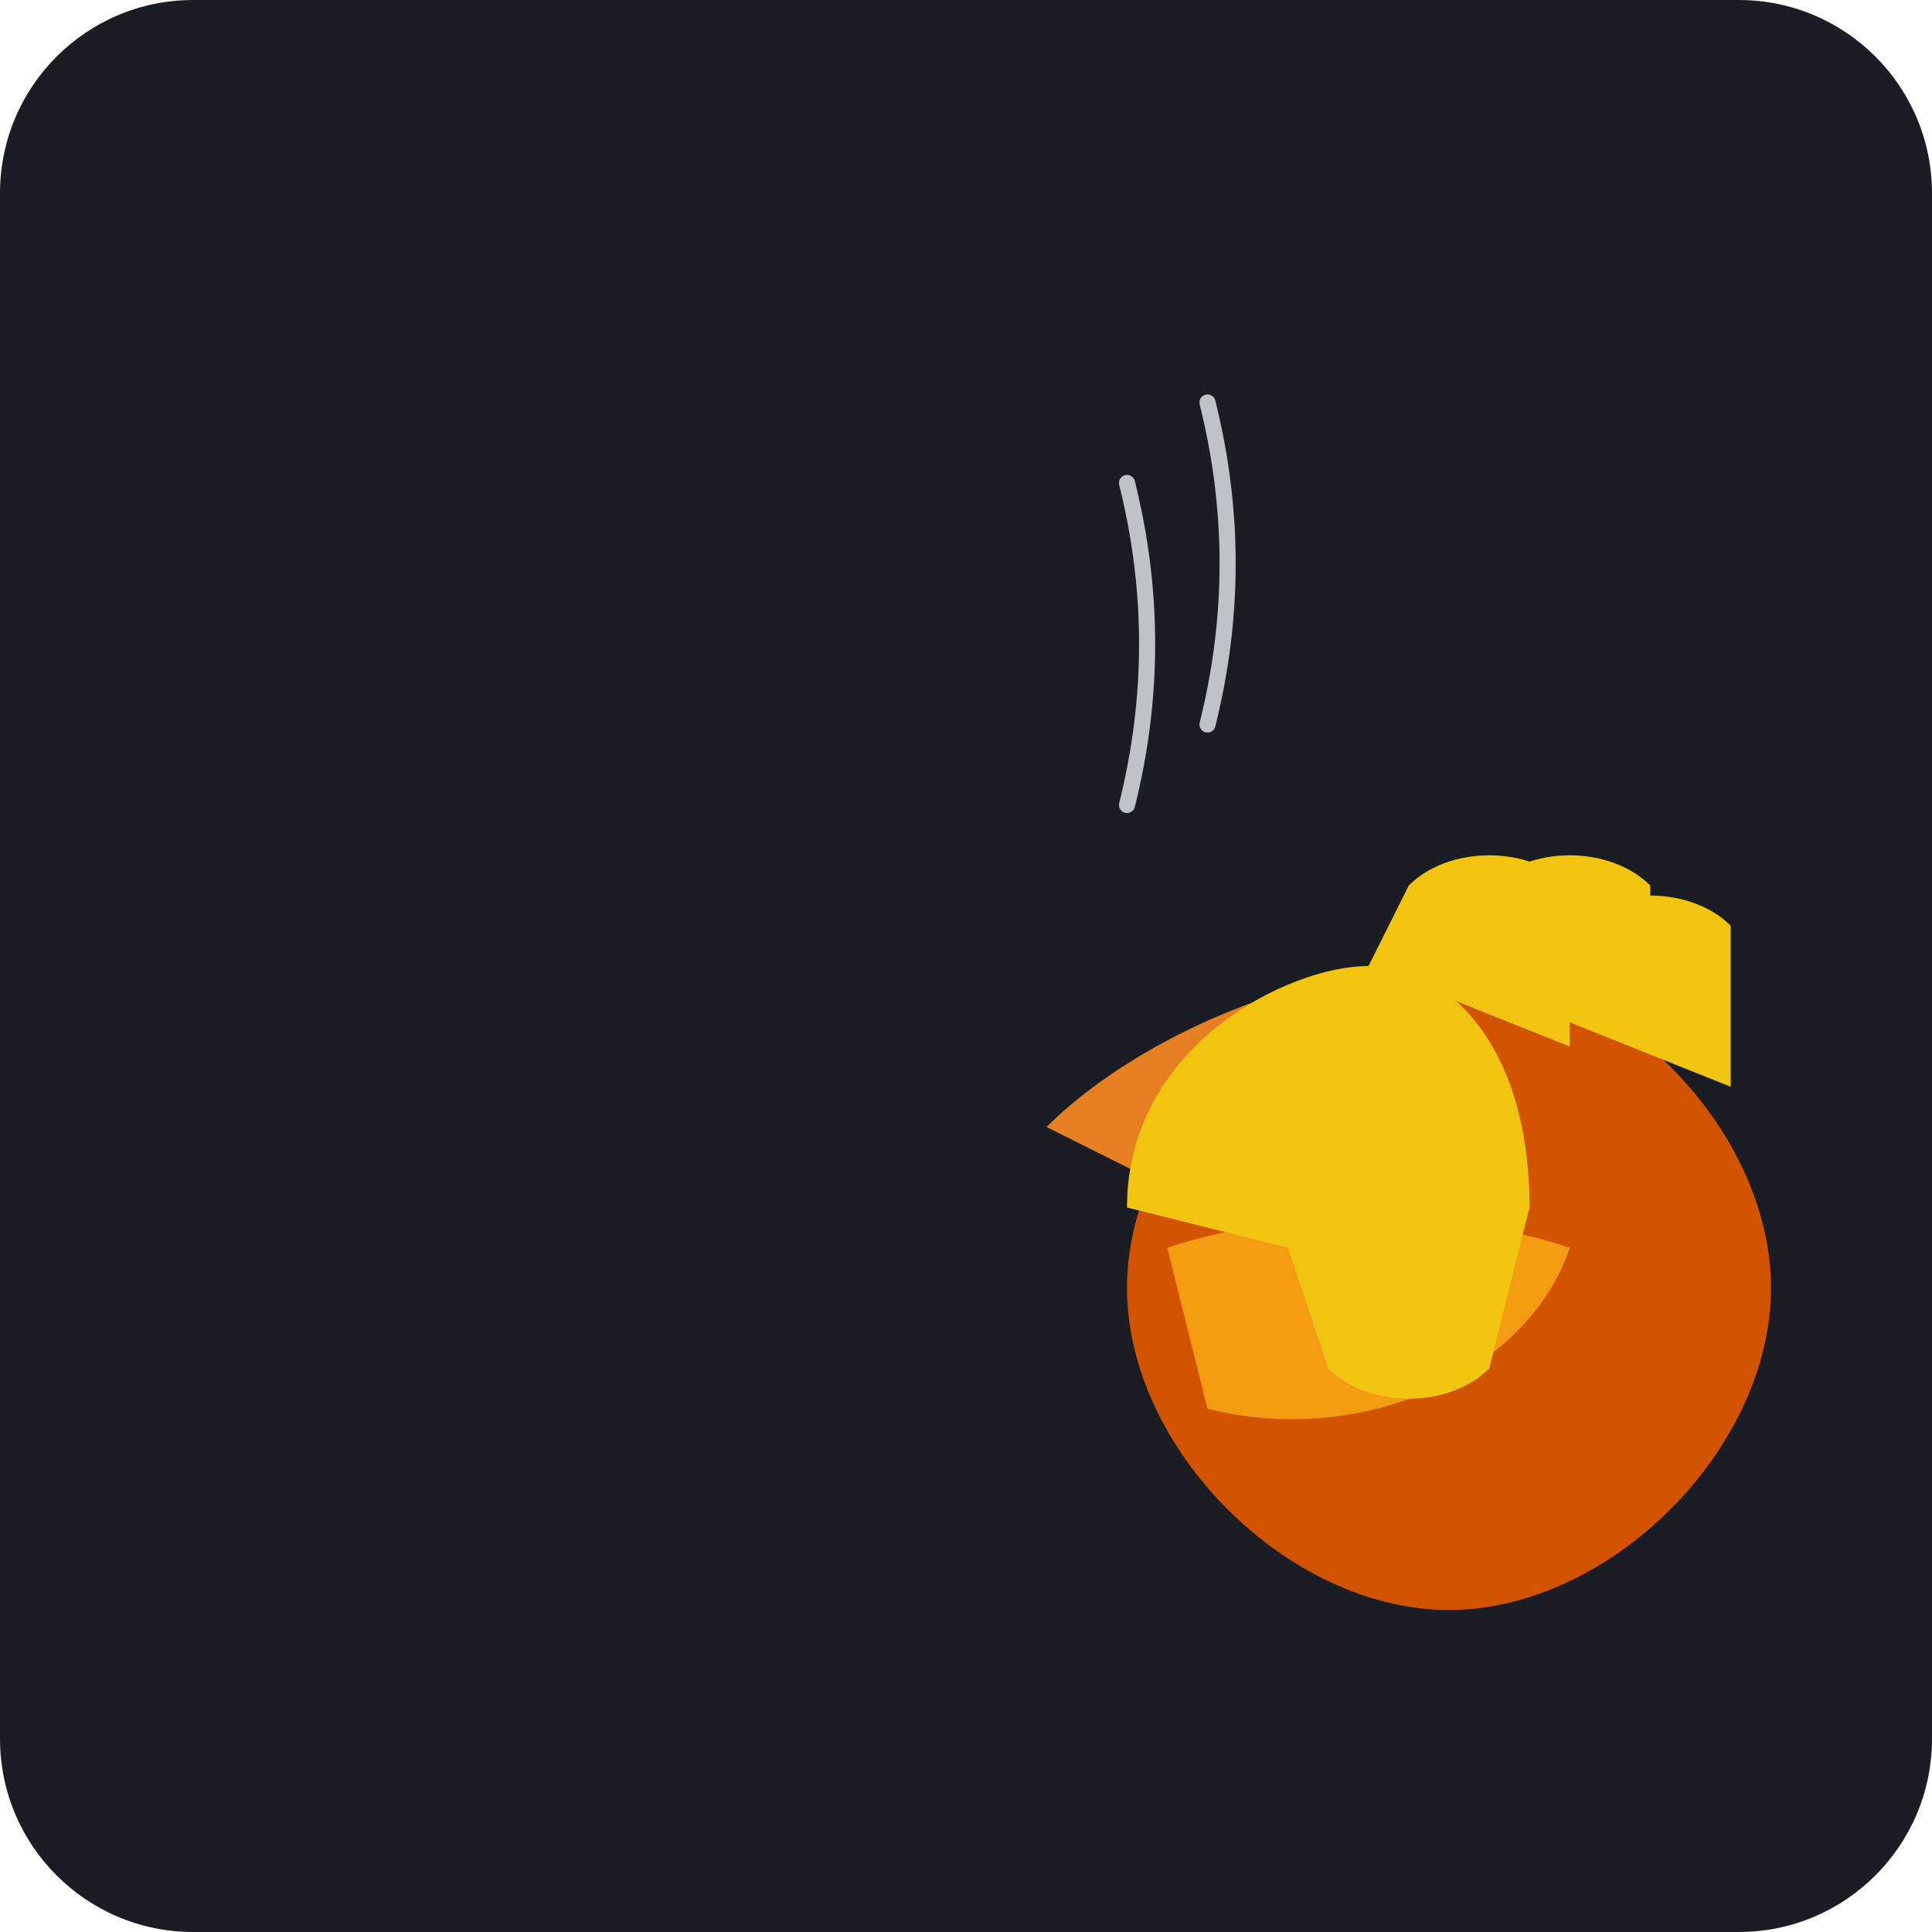
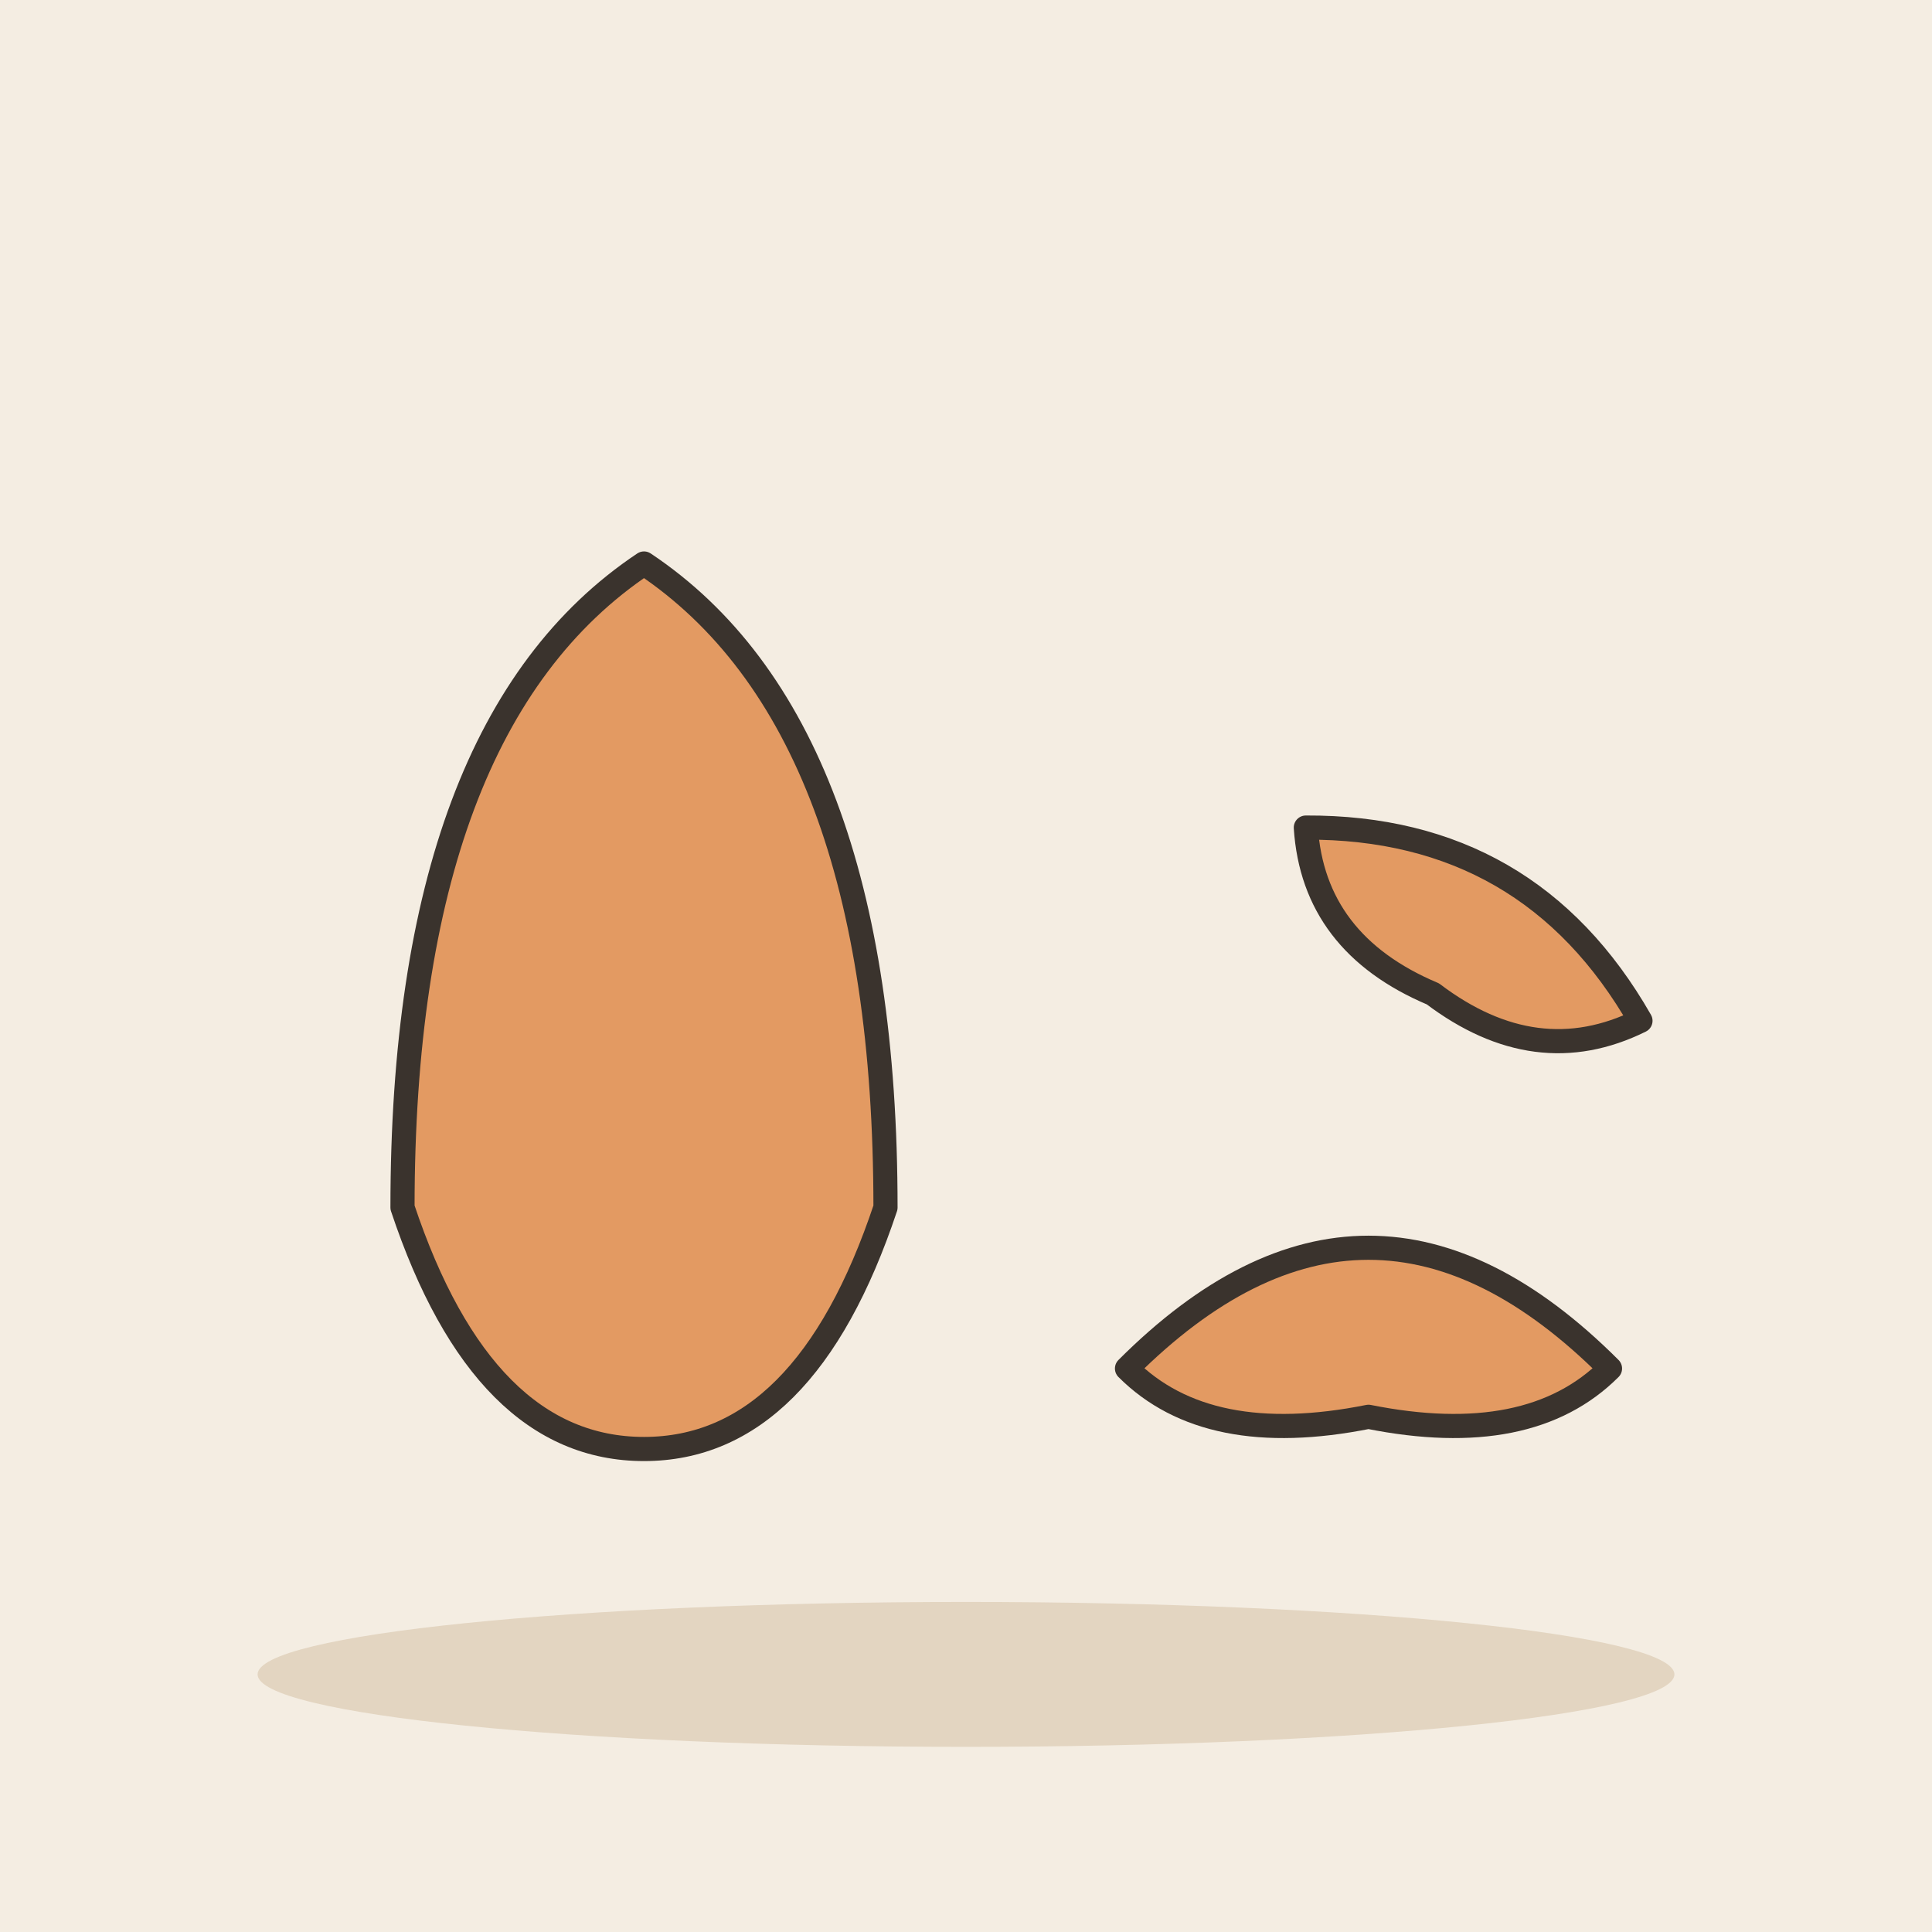
- <svg xmlns="http://www.w3.org/2000/svg" viewBox="0 0 240 240">
-   <rect width="240" height="240" rx="24" fill="#1A1D24" />
-   <g transform="translate(60, 60)">
-     <path d="M120,60 C140,60 160,80 160,100 C160,120 140,140 120,140 C100,140 80,120 80,100 C80,80 100,60 120,60 Z" fill="#D35400" />
-     <path d="M120,60 C100,60 80,70 70,80 L90,90 C100,80 110,75 120,75 Z" fill="#E67E22" />
-     <path d="M85,95 C100,90 120,90 135,95 C130,110 110,120 90,115 Z" fill="#F39C12" />
-     <g transform="translate(40, 30)">
-       <path d="M40,60 C40,40 60,30 70,30 C80,30 90,40 90,60 L85,80 C80,85 70,85 65,80 L60,65" fill="#F1C40F" />
-       <path d="M70,30 L75,20 C80,15 90,15 95,20 L95,40" fill="#F1C40F" />
-       <path d="M80,30 L85,20 C90,15 100,15 105,20 L105,40" fill="#F1C40F" />
-       <path d="M90,35 L95,25 C100,20 110,20 115,25 L115,45" fill="#F1C40F" />
-     </g>
+ <svg xmlns="http://www.w3.org/2000/svg" viewBox="0 0 240 240" data-style="editorial">
+   <rect width="240" height="240" fill="#F4EDE2" />
+   <ellipse cx="120" cy="208" rx="88" ry="9" fill="#E3D5C1" />
+   <g transform="translate(80 130)">
+     <path d="M0 -60Q30 -40 30 20Q20 50 0 50Q-20 50 -30 20Q-30 -40 0 -60Z" fill="#E39A62" stroke="#3A332D" stroke-width="3" stroke-linecap="round" stroke-linejoin="round" />
  </g>
-   <path d="M140,100 Q145,80 140,60 M150,90 Q155,70 150,50" stroke="#BDC3C7" stroke-width="2" fill="none" stroke-linecap="round" />
+   <g transform="translate(170 170)">
+     <path d="M-30 0Q0 -30 30 0Q20 10 0 6Q-20 10 -30 0Z" fill="#E39A62" stroke="#3A332D" stroke-width="3" stroke-linecap="round" stroke-linejoin="round" />
+   </g>
+   <g transform="translate(180 120) rotate(30)">
+     <path d="M-24 -6Q0 -20 24 -6Q16 6 0 4Q-16 6 -24 -6Z" fill="#E39A62" stroke="#3A332D" stroke-width="3" stroke-linecap="round" stroke-linejoin="round" />
+   </g>
+   <g transform="translate(80 130) scale(0.0001 0.0001)">
+     <path d="M-10 -50Q0 -60 10 -50L6 40L-6 40Z" fill="#FBF6EE" stroke="#3A332D" stroke-width="3" stroke-linecap="round" stroke-linejoin="round" opacity="0.9" />
+   </g>
</svg>
